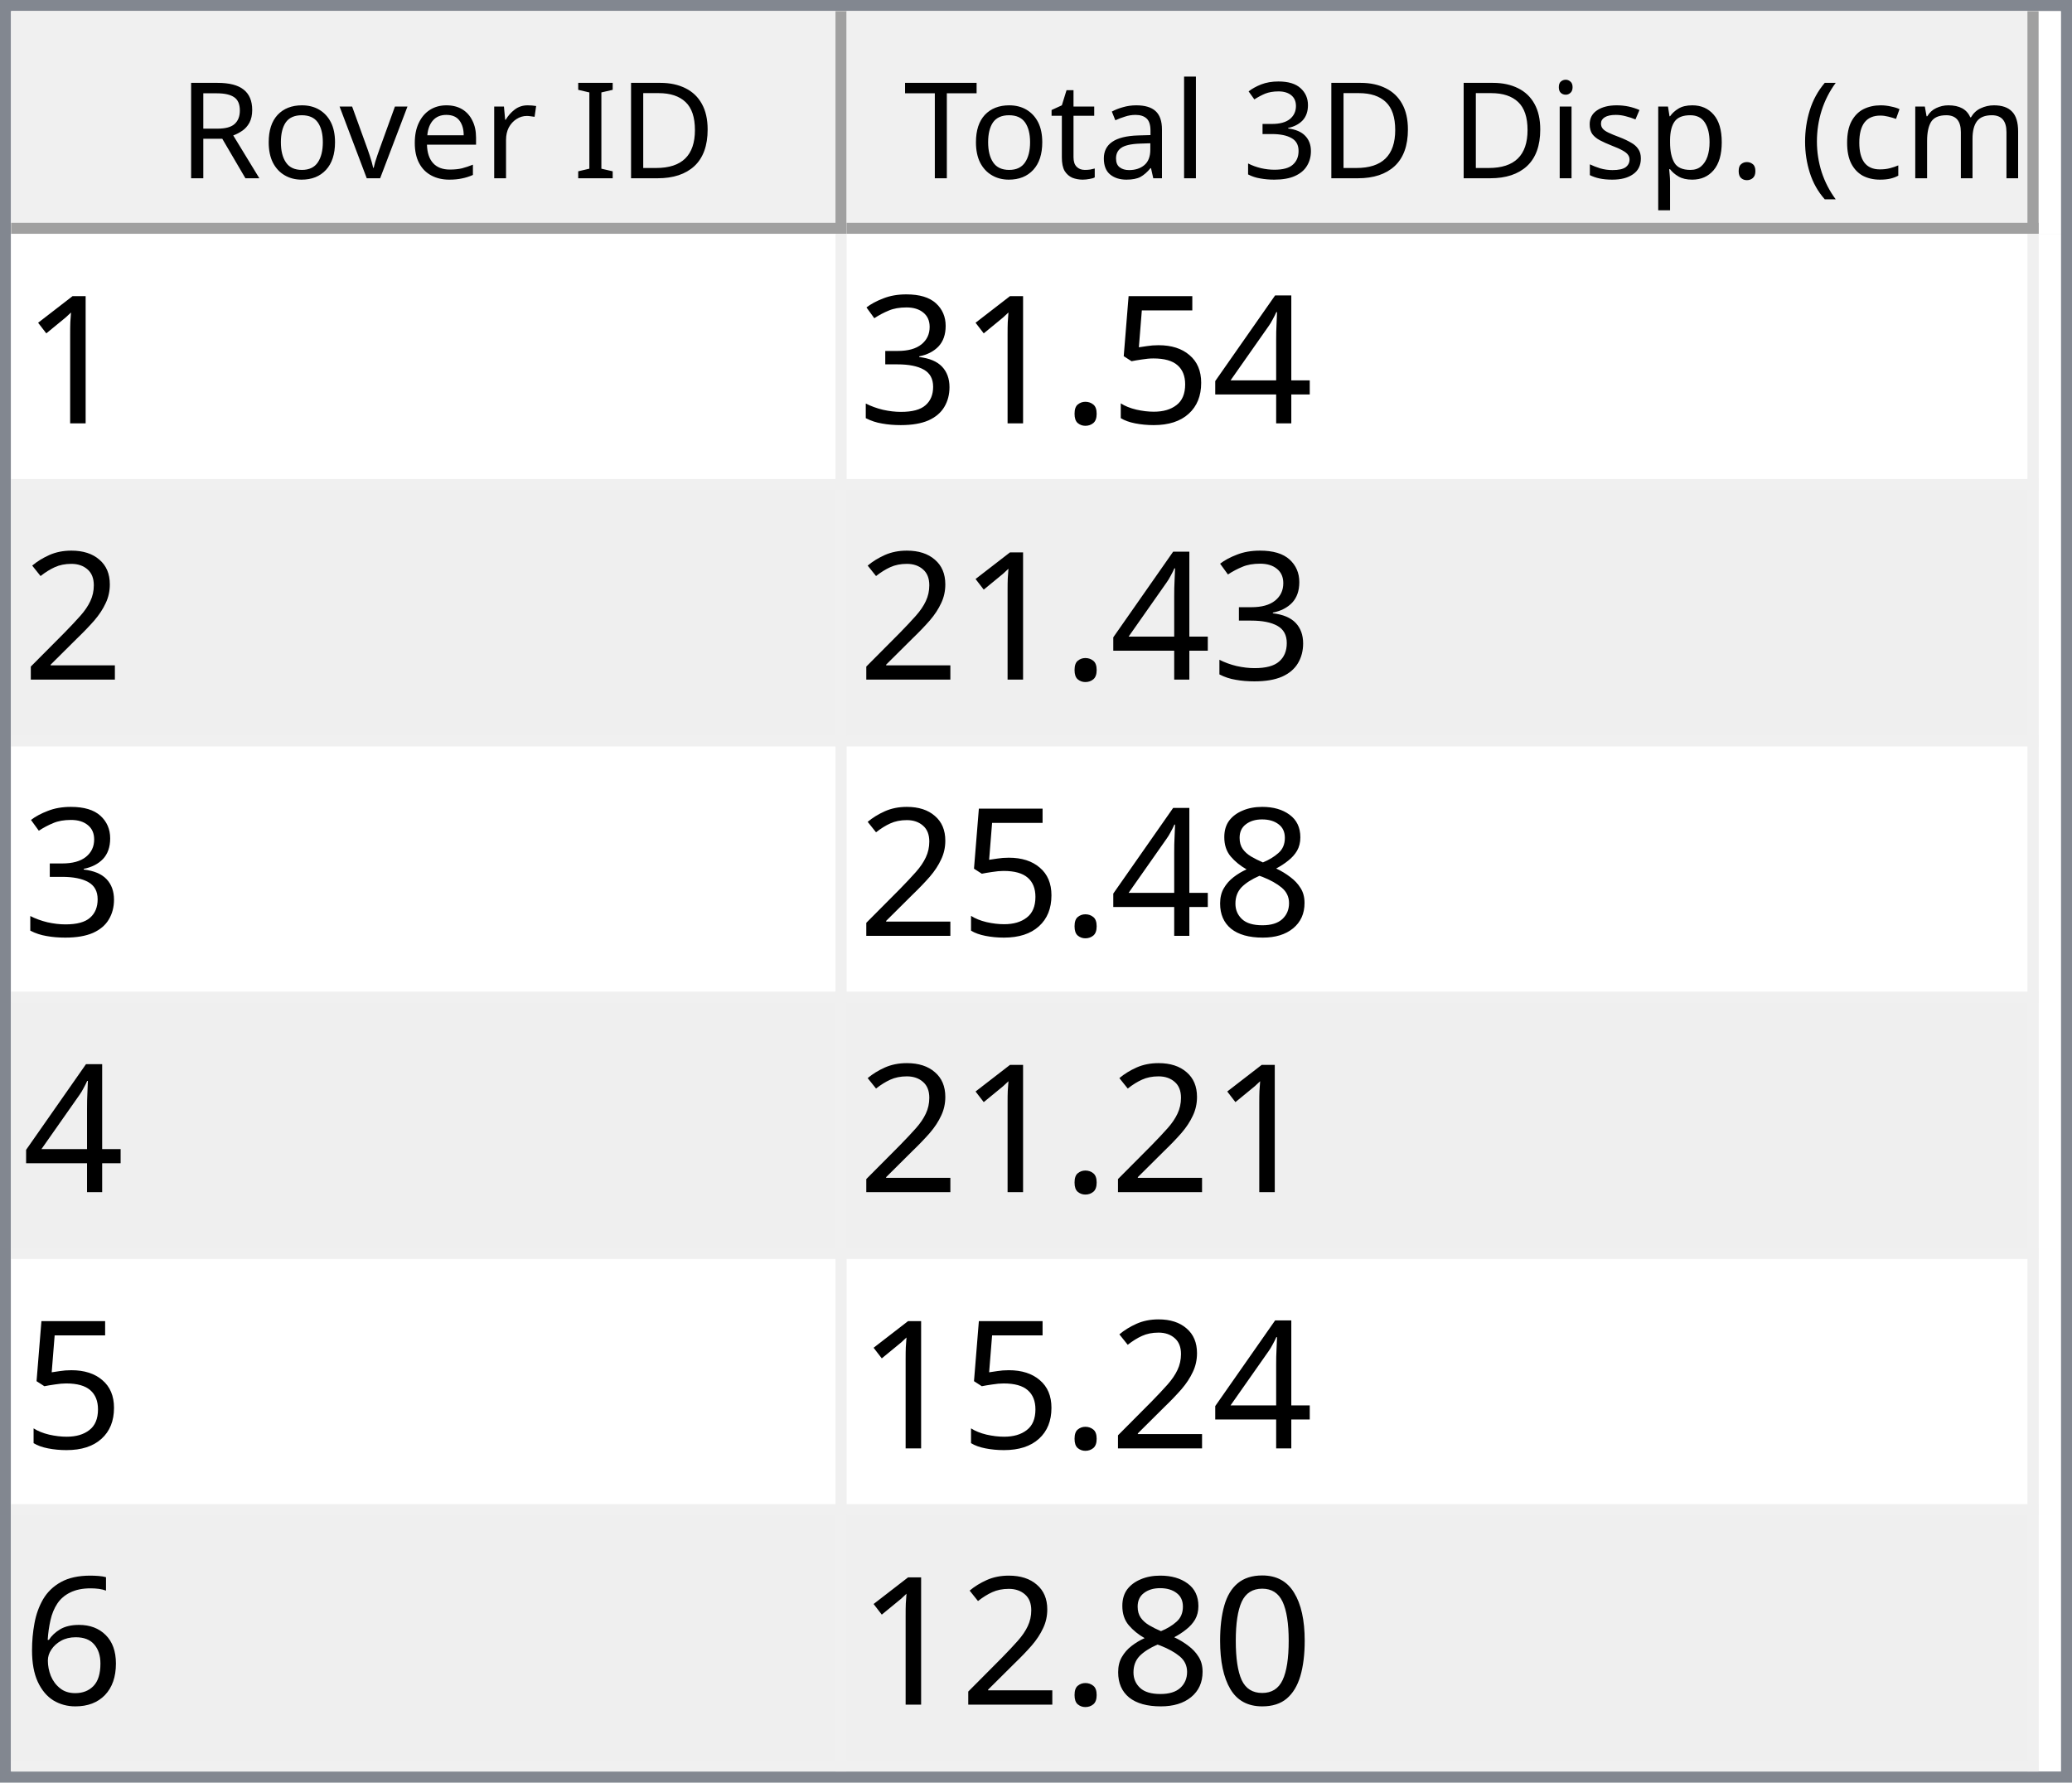
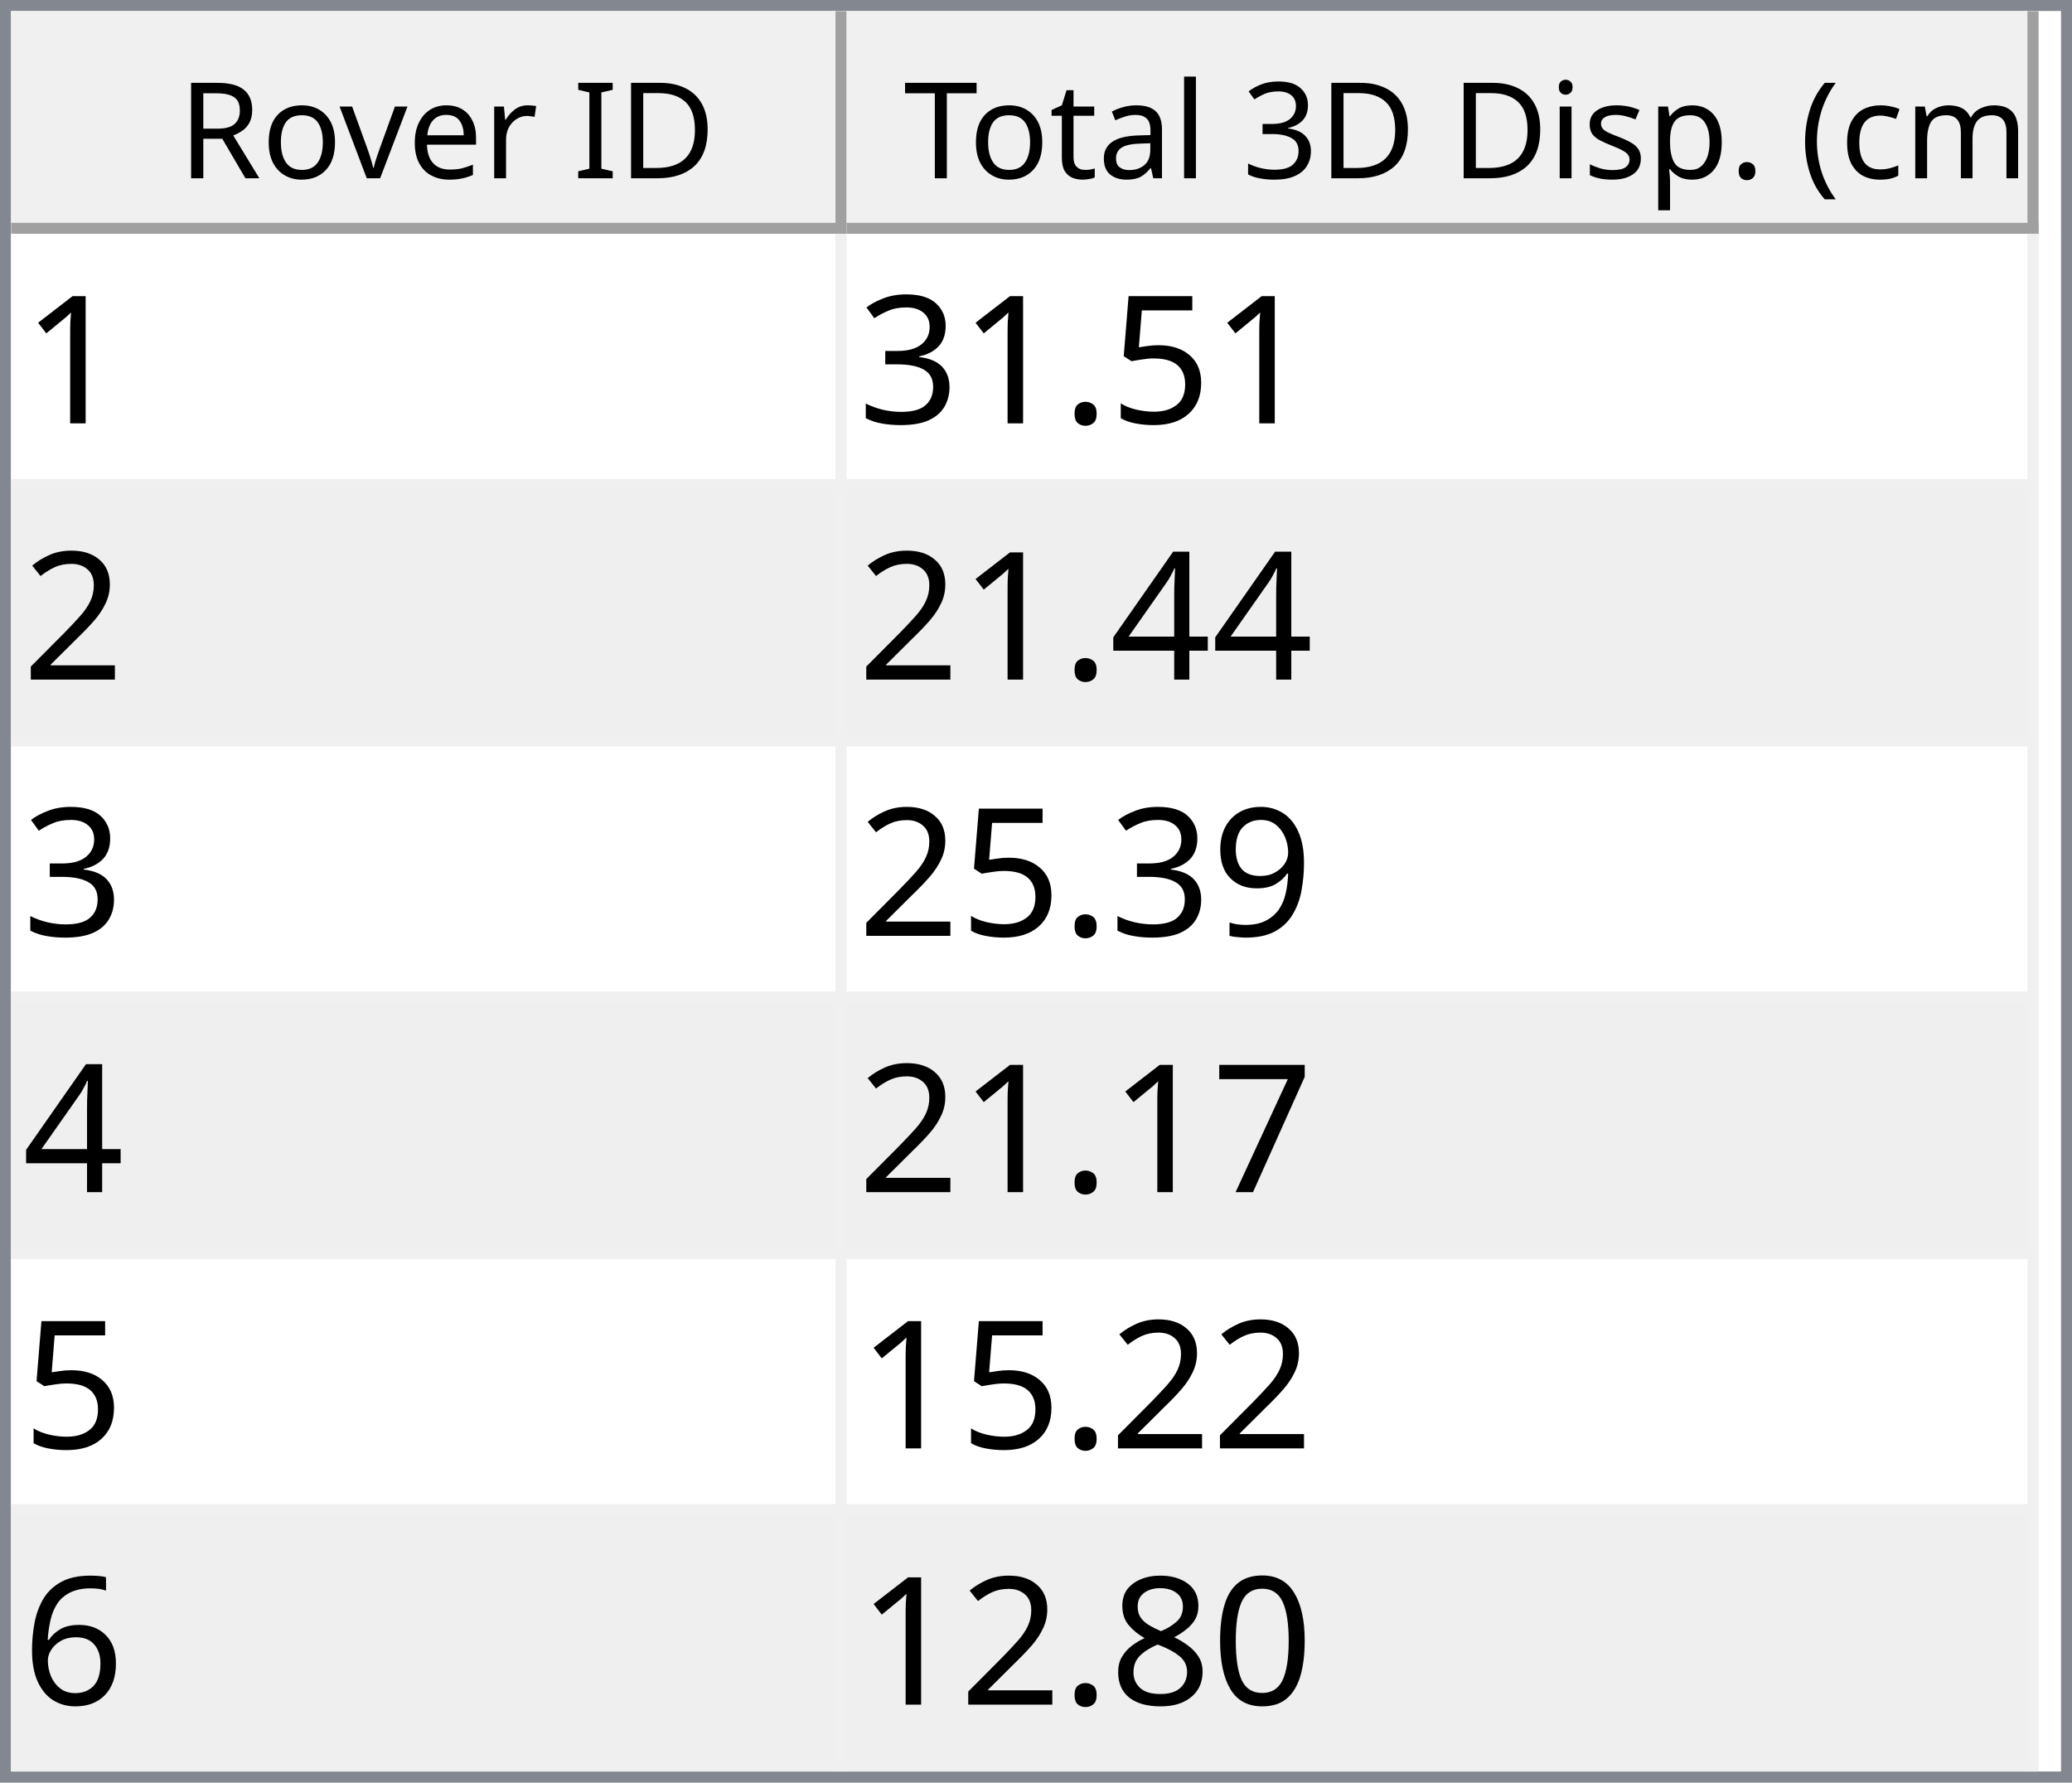
<svg xmlns="http://www.w3.org/2000/svg" style="fill-opacity:1; color-rendering:auto; color-interpolation:auto; text-rendering:auto; stroke:black; stroke-linecap:square; stroke-miterlimit:10; shape-rendering:auto; stroke-opacity:1; fill:black; stroke-dasharray:none; font-weight:normal; stroke-width:1; font-family:'Dialog'; font-style:normal; stroke-linejoin:miter; font-size:12px; stroke-dashoffset:0; image-rendering:auto;" width="186" height="160">
  <defs id="genericDefs" />
  <g>
    <defs id="defs1">
      <clipPath clipPathUnits="userSpaceOnUse" id="clipPath1">
        <path d="M0 0 L186 0 L186 160 L0 160 L0 0 Z" />
      </clipPath>
      <clipPath clipPathUnits="userSpaceOnUse" id="clipPath2">
        <path d="M0 0 L0 160 L186 160 L186 0 Z" />
      </clipPath>
      <clipPath clipPathUnits="userSpaceOnUse" id="clipPath3">
        <path d="M0 0 L0 20 L184 20 L184 0 Z" />
      </clipPath>
      <clipPath clipPathUnits="userSpaceOnUse" id="clipPath4">
        <path d="M0 0 L0 20 L75 20 L75 0 Z" />
      </clipPath>
      <clipPath clipPathUnits="userSpaceOnUse" id="clipPath5">
        <path d="M1 1 L1 19 L74 19 L74 1 Z" />
      </clipPath>
      <clipPath clipPathUnits="userSpaceOnUse" id="clipPath6">
        <path d="M0 0 L0 18 L73 18 L73 0 Z" />
      </clipPath>
      <clipPath clipPathUnits="userSpaceOnUse" id="clipPath7">
        <path d="M-0.5 -0.5 L-0.5 19.5 L74.5 19.5 L74.5 -0.5 Z" />
      </clipPath>
      <clipPath clipPathUnits="userSpaceOnUse" id="clipPath8">
        <path d="M0 0 L0 20 L107 20 L107 0 Z" />
      </clipPath>
      <clipPath clipPathUnits="userSpaceOnUse" id="clipPath9">
        <path d="M1 1 L1 19 L106 19 L106 1 Z" />
      </clipPath>
      <clipPath clipPathUnits="userSpaceOnUse" id="clipPath10">
        <path d="M0 0 L0 18 L105 18 L105 0 Z" />
      </clipPath>
      <clipPath clipPathUnits="userSpaceOnUse" id="clipPath11">
        <path d="M-0.5 -0.5 L-0.5 19.5 L106.5 19.5 L106.5 -0.5 Z" />
      </clipPath>
      <clipPath clipPathUnits="userSpaceOnUse" id="clipPath12">
        <path d="M0 0 L0 138 L184 138 L184 0 Z" />
      </clipPath>
      <clipPath clipPathUnits="userSpaceOnUse" id="clipPath13">
        <path d="M0 0 L0 138 L182 138 L182 0 Z" />
      </clipPath>
      <clipPath clipPathUnits="userSpaceOnUse" id="clipPath14">
        <path d="M-0.5 -0.5 L-0.5 137.5 L181.5 137.5 L181.5 -0.5 Z" />
      </clipPath>
      <clipPath clipPathUnits="userSpaceOnUse" id="clipPath15">
        <path d="M0 0 L0 22 L74 22 L74 0 Z" />
      </clipPath>
      <clipPath clipPathUnits="userSpaceOnUse" id="clipPath16">
        <path d="M0 0 L0 22 L106 22 L106 0 Z" />
      </clipPath>
      <font horiz-adv-x="64.551" id="font1">
        <font-face ascent="107.91" descent="25.098" units-per-em="100" style="font-style:normal; font-family:Segoe UI; font-weight:normal;" />
        <missing-glyph horiz-adv-x="64.551" d="M8.109 0 L8.109 68.266 L56.453 68.266 L56.453 0 L8.109 0 ZM15.328 7.234 L49.219 7.234 L49.219 61.031 L15.328 61.031 L15.328 7.234 Z" />
        <glyph unicode="D" horiz-adv-x="70.117" d="M9.188 0 L9.188 70.016 L28.516 70.016 Q65.531 70.016 65.531 35.891 Q65.531 19.672 55.25 9.836 Q44.969 0 27.734 0 L9.188 0 ZM17.391 62.594 L17.391 7.422 L27.828 7.422 Q41.609 7.422 49.273 14.797 Q56.938 22.172 56.938 35.688 Q56.938 62.594 28.328 62.594 L17.391 62.594 Z" />
        <glyph unicode="I" horiz-adv-x="26.611" d="M17.391 0 L9.188 0 L9.188 70.016 L17.391 70.016 L17.391 0 Z" />
        <glyph unicode=" " horiz-adv-x="27.393" d="" />
        <glyph unicode="r" horiz-adv-x="34.766" d="M34.188 41.891 Q32.078 43.5 28.125 43.5 Q23 43.5 19.555 38.672 Q16.109 33.844 16.109 25.484 L16.109 0 L8.109 0 L8.109 50 L16.109 50 L16.109 39.703 L16.312 39.703 Q18.016 44.969 21.531 47.922 Q25.047 50.875 29.391 50.875 Q32.516 50.875 34.188 50.203 L34.188 41.891 Z" />
        <glyph unicode="e" horiz-adv-x="52.295" d="M48.297 23 L12.984 23 Q13.188 14.656 17.484 10.109 Q21.781 5.562 29.297 5.562 Q37.75 5.562 44.828 11.141 L44.828 3.609 Q38.234 -1.172 27.391 -1.172 Q16.797 -1.172 10.742 5.641 Q4.688 12.453 4.688 24.812 Q4.688 36.469 11.305 43.82 Q17.922 51.172 27.734 51.172 Q37.547 51.172 42.922 44.828 Q48.297 38.484 48.297 27.203 L48.297 23 ZM40.094 29.781 Q40.047 36.719 36.75 40.578 Q33.453 44.438 27.594 44.438 Q21.922 44.438 17.969 40.383 Q14.016 36.328 13.094 29.781 L40.094 29.781 Z" />
        <glyph unicode="v" horiz-adv-x="47.9" d="M47.406 50 L27.484 0 L19.625 0 L0.688 50 L9.469 50 L22.172 13.672 Q23.578 9.672 23.922 6.688 L24.125 6.688 Q24.609 10.453 25.688 13.484 L38.969 50 L47.406 50 Z" />
        <glyph unicode="o" horiz-adv-x="58.594" d="M29 -1.172 Q17.922 -1.172 11.305 5.836 Q4.688 12.844 4.688 24.422 Q4.688 37.016 11.57 44.094 Q18.453 51.172 30.172 51.172 Q41.359 51.172 47.633 44.289 Q53.906 37.406 53.906 25.203 Q53.906 13.234 47.141 6.031 Q40.375 -1.172 29 -1.172 ZM29.594 44.438 Q21.875 44.438 17.383 39.188 Q12.891 33.938 12.891 24.703 Q12.891 15.828 17.43 10.695 Q21.969 5.562 29.594 5.562 Q37.359 5.562 41.531 10.594 Q45.703 15.625 45.703 24.906 Q45.703 34.281 41.531 39.359 Q37.359 44.438 29.594 44.438 Z" />
        <glyph unicode="R" horiz-adv-x="59.814" d="M59.375 0 L49.609 0 L37.891 19.625 Q36.281 22.359 34.766 24.289 Q33.25 26.219 31.664 27.438 Q30.078 28.656 28.25 29.219 Q26.422 29.781 24.125 29.781 L17.391 29.781 L17.391 0 L9.188 0 L9.188 70.016 L30.078 70.016 Q34.672 70.016 38.555 68.867 Q42.438 67.719 45.289 65.375 Q48.141 63.031 49.758 59.547 Q51.375 56.062 51.375 51.375 Q51.375 47.703 50.273 44.656 Q49.172 41.609 47.148 39.211 Q45.125 36.812 42.266 35.133 Q39.406 33.453 35.844 32.516 L35.844 32.328 Q37.594 31.547 38.891 30.547 Q40.188 29.547 41.359 28.18 Q42.531 26.812 43.68 25.078 Q44.828 23.344 46.234 21.047 L59.375 0 ZM17.391 62.594 L17.391 37.203 L28.516 37.203 Q31.594 37.203 34.203 38.133 Q36.812 39.062 38.719 40.797 Q40.625 42.531 41.703 45.047 Q42.781 47.562 42.781 50.688 Q42.781 56.297 39.141 59.445 Q35.5 62.594 28.609 62.594 L17.391 62.594 Z" />
        <glyph unicode=")" horiz-adv-x="30.176" d="M8.297 -15.922 L1.172 -15.922 Q16.406 2.344 16.406 26.812 Q16.406 51.469 1.078 70.016 L8.297 70.016 Q23.531 52.156 23.531 26.703 Q23.531 1.375 8.297 -15.922 Z" />
        <glyph unicode="m" horiz-adv-x="86.133" d="M79.109 0 L71.094 0 L71.094 28.719 Q71.094 37.016 68.531 40.727 Q65.969 44.438 59.906 44.438 Q54.781 44.438 51.195 39.75 Q47.609 35.062 47.609 28.516 L47.609 0 L39.594 0 L39.594 29.688 Q39.594 44.438 28.219 44.438 Q22.953 44.438 19.531 40.016 Q16.109 35.594 16.109 28.516 L16.109 0 L8.109 0 L8.109 50 L16.109 50 L16.109 42.094 L16.312 42.094 Q21.625 51.172 31.844 51.172 Q36.969 51.172 40.773 48.312 Q44.578 45.453 46 40.828 Q51.562 51.172 62.594 51.172 Q79.109 51.172 79.109 30.812 L79.109 0 Z" />
        <glyph unicode="c" horiz-adv-x="46.191" d="M42.188 2.297 Q36.422 -1.172 28.516 -1.172 Q17.828 -1.172 11.258 5.789 Q4.688 12.75 4.688 23.828 Q4.688 36.188 11.766 43.68 Q18.844 51.172 30.672 51.172 Q37.25 51.172 42.281 48.734 L42.281 40.531 Q36.719 44.438 30.375 44.438 Q22.703 44.438 17.797 38.945 Q12.891 33.453 12.891 24.516 Q12.891 15.719 17.508 10.641 Q22.125 5.562 29.891 5.562 Q36.422 5.562 42.188 9.906 L42.188 2.297 Z" />
        <glyph unicode="(" horiz-adv-x="30.176" d="M29.109 -15.922 L21.969 -15.922 Q6.844 1.375 6.844 26.703 Q6.844 52.156 21.969 70.016 L29.203 70.016 Q13.875 51.469 13.875 26.812 Q13.875 2.344 29.109 -15.922 Z" />
        <glyph unicode="." horiz-adv-x="21.68" d="M10.891 -1.078 Q8.641 -1.078 7.055 0.539 Q5.469 2.156 5.469 4.391 Q5.469 6.641 7.055 8.273 Q8.641 9.906 10.891 9.906 Q13.188 9.906 14.797 8.273 Q16.406 6.641 16.406 4.391 Q16.406 2.156 14.797 0.539 Q13.188 -1.078 10.891 -1.078 Z" />
        <glyph unicode="p" horiz-adv-x="58.789" d="M16.312 7.234 L16.109 7.234 L16.109 -23 L8.109 -23 L8.109 50 L16.109 50 L16.109 41.219 L16.312 41.219 Q22.219 51.172 33.594 51.172 Q43.266 51.172 48.688 44.461 Q54.109 37.75 54.109 26.469 Q54.109 13.922 48 6.375 Q41.891 -1.172 31.297 -1.172 Q21.578 -1.172 16.312 7.234 ZM16.109 27.391 L16.109 20.406 Q16.109 14.203 20.141 9.883 Q24.172 5.562 30.375 5.562 Q37.641 5.562 41.773 11.133 Q45.906 16.703 45.906 26.609 Q45.906 34.969 42.047 39.703 Q38.188 44.438 31.594 44.438 Q24.609 44.438 20.359 39.578 Q16.109 34.719 16.109 27.391 Z" />
        <glyph unicode="s" horiz-adv-x="42.432" d="M5.078 1.812 L5.078 10.406 Q11.625 5.562 19.484 5.562 Q30.031 5.562 30.031 12.594 Q30.031 14.594 29.125 15.992 Q28.219 17.391 26.68 18.461 Q25.141 19.531 23.07 20.383 Q21 21.234 18.609 22.172 Q15.281 23.484 12.766 24.828 Q10.25 26.172 8.57 27.859 Q6.891 29.547 6.031 31.695 Q5.172 33.844 5.172 36.719 Q5.172 40.234 6.789 42.945 Q8.406 45.656 11.086 47.484 Q13.766 49.312 17.211 50.242 Q20.656 51.172 24.312 51.172 Q30.812 51.172 35.938 48.922 L35.938 40.828 Q30.422 44.438 23.25 44.438 Q21 44.438 19.195 43.922 Q17.391 43.406 16.094 42.477 Q14.797 41.547 14.086 40.258 Q13.375 38.969 13.375 37.406 Q13.375 35.453 14.086 34.133 Q14.797 32.812 16.164 31.789 Q17.531 30.766 19.484 29.938 Q21.438 29.109 23.922 28.125 Q27.25 26.859 29.883 25.516 Q32.516 24.172 34.375 22.484 Q36.234 20.797 37.234 18.602 Q38.234 16.406 38.234 13.375 Q38.234 9.672 36.602 6.938 Q34.969 4.203 32.234 2.398 Q29.5 0.594 25.93 -0.289 Q22.359 -1.172 18.453 -1.172 Q10.75 -1.172 5.078 1.812 Z" />
        <glyph unicode="i" horiz-adv-x="24.219" d="M12.203 62.703 Q10.062 62.703 8.547 64.164 Q7.031 65.625 7.031 67.875 Q7.031 70.125 8.547 71.609 Q10.062 73.094 12.203 73.094 Q14.406 73.094 15.945 71.609 Q17.484 70.125 17.484 67.875 Q17.484 65.719 15.945 64.211 Q14.406 62.703 12.203 62.703 ZM16.109 0 L8.109 0 L8.109 50 L16.109 50 L16.109 0 Z" />
        <glyph unicode="3" horiz-adv-x="53.906" d="M46.531 19.828 Q46.531 15.094 44.75 11.211 Q42.969 7.328 39.719 4.57 Q36.469 1.812 31.93 0.297 Q27.391 -1.219 21.922 -1.219 Q11.922 -1.219 6 2.594 L6 11.188 Q13.094 5.609 22.219 5.609 Q25.875 5.609 28.828 6.539 Q31.781 7.469 33.906 9.227 Q36.031 10.984 37.18 13.477 Q38.328 15.969 38.328 19.094 Q38.328 32.812 18.797 32.812 L12.984 32.812 L12.984 39.594 L18.5 39.594 Q35.797 39.594 35.797 52.484 Q35.797 64.406 22.609 64.406 Q15.188 64.406 8.688 59.422 L8.688 67.188 Q15.375 71.188 24.609 71.188 Q29 71.188 32.57 69.969 Q36.141 68.75 38.68 66.555 Q41.219 64.359 42.609 61.281 Q44 58.203 44 54.5 Q44 40.672 30.031 36.719 L30.031 36.531 Q33.594 36.141 36.625 34.797 Q39.656 33.453 41.852 31.305 Q44.047 29.156 45.289 26.25 Q46.531 23.344 46.531 19.828 Z" />
        <glyph unicode="l" horiz-adv-x="24.219" d="M16.109 0 L8.109 0 L8.109 74.031 L16.109 74.031 L16.109 0 Z" />
        <glyph unicode="a" horiz-adv-x="50.879" d="M43.891 0 L35.891 0 L35.891 7.812 L35.688 7.812 Q30.469 -1.172 20.312 -1.172 Q12.844 -1.172 8.617 2.781 Q4.391 6.734 4.391 13.281 Q4.391 27.297 20.906 29.594 L35.891 31.688 Q35.891 44.438 25.594 44.438 Q16.547 44.438 9.281 38.281 L9.281 46.484 Q16.656 51.172 26.266 51.172 Q43.891 51.172 43.891 32.516 L43.891 0 ZM35.891 25.297 L23.828 23.641 Q18.266 22.859 15.43 20.875 Q12.594 18.891 12.594 13.875 Q12.594 10.203 15.211 7.883 Q17.828 5.562 22.172 5.562 Q28.125 5.562 32.008 9.742 Q35.891 13.922 35.891 20.312 L35.891 25.297 Z" />
        <glyph unicode="t" horiz-adv-x="33.887" d="M31.297 0.484 Q28.469 -1.078 23.828 -1.078 Q10.688 -1.078 10.688 13.578 L10.688 43.172 L2.094 43.172 L2.094 50 L10.688 50 L10.688 62.203 L18.703 64.797 L18.703 50 L31.297 50 L31.297 43.172 L18.703 43.172 L18.703 14.984 Q18.703 9.969 20.414 7.82 Q22.125 5.672 26.078 5.672 Q29.109 5.672 31.297 7.328 L31.297 0.484 Z" />
        <glyph unicode="T" horiz-adv-x="52.393" d="M50.594 62.594 L30.375 62.594 L30.375 0 L22.172 0 L22.172 62.594 L2 62.594 L2 70.016 L50.594 70.016 L50.594 62.594 Z" />
      </font>
      <font horiz-adv-x="75.0" id="font2">
        <font-face ascent="100.537" descent="21.973" units-per-em="100" style="font-style:normal; font-family:sans-serif; font-weight:normal;" />
        <missing-glyph horiz-adv-x="75.0" d="M12.5 0 L12.5 62.5 L62.5 62.5 L62.5 0 L12.5 0 ZM14.062 1.562 L60.938 1.562 L60.938 60.938 L14.062 60.938 L14.062 1.562 Z" />
        <glyph unicode="1" horiz-adv-x="55.615" d="M37.25 0 L28.469 0 L28.469 56 Q25.297 52.984 20.141 49.953 Q14.984 46.922 10.891 45.406 L10.891 53.906 Q18.266 57.375 23.781 62.305 Q29.297 67.234 31.594 71.875 L37.25 71.875 L37.25 0 Z" />
-         <glyph unicode="4" horiz-adv-x="55.615" d="M32.328 0 L32.328 17.141 L1.266 17.141 L1.266 25.203 L33.938 71.578 L41.109 71.578 L41.109 25.203 L50.781 25.203 L50.781 17.141 L41.109 17.141 L41.109 0 L32.328 0 ZM32.328 25.203 L32.328 57.469 L9.906 25.203 L32.328 25.203 Z" />
        <glyph unicode="5" horiz-adv-x="55.615" d="M4.156 18.75 L13.375 19.531 Q14.406 12.797 18.141 9.398 Q21.875 6 27.156 6 Q33.5 6 37.891 10.789 Q42.281 15.578 42.281 23.484 Q42.281 31 38.062 35.352 Q33.844 39.703 27 39.703 Q22.75 39.703 19.336 37.773 Q15.922 35.844 13.969 32.766 L5.719 33.844 L12.641 70.609 L48.25 70.609 L48.25 62.203 L19.672 62.203 L15.828 42.969 Q22.266 47.469 29.344 47.469 Q38.719 47.469 45.164 40.969 Q51.609 34.469 51.609 24.266 Q51.609 14.547 45.953 7.469 Q39.062 -1.219 27.156 -1.219 Q17.391 -1.219 11.211 4.25 Q5.031 9.719 4.156 18.75 Z" />
        <glyph unicode="." horiz-adv-x="27.783" d="M9.078 0 L9.078 10.016 L19.094 10.016 L19.094 0 L9.078 0 Z" />
        <glyph unicode="3" horiz-adv-x="55.615" d="M4.203 18.891 L12.984 20.062 Q14.5 12.594 18.141 9.297 Q21.781 6 27 6 Q33.203 6 37.477 10.297 Q41.75 14.594 41.75 20.953 Q41.75 27 37.797 30.93 Q33.844 34.859 27.734 34.859 Q25.25 34.859 21.531 33.891 L22.516 41.609 Q23.391 41.5 23.922 41.5 Q29.547 41.5 34.039 44.43 Q38.531 47.359 38.531 53.469 Q38.531 58.297 35.258 61.477 Q31.984 64.656 26.812 64.656 Q21.688 64.656 18.266 61.43 Q14.844 58.203 13.875 51.766 L5.078 53.328 Q6.688 62.156 12.398 67.016 Q18.109 71.875 26.609 71.875 Q32.469 71.875 37.398 69.359 Q42.328 66.844 44.945 62.5 Q47.562 58.156 47.562 53.266 Q47.562 48.641 45.07 44.828 Q42.578 41.016 37.703 38.766 Q44.047 37.312 47.562 32.695 Q51.078 28.078 51.078 21.141 Q51.078 11.766 44.242 5.25 Q37.406 -1.266 26.953 -1.266 Q17.531 -1.266 11.305 4.352 Q5.078 9.969 4.203 18.891 Z" />
        <glyph unicode="2" horiz-adv-x="55.615" d="M50.344 8.453 L50.344 0 L3.031 0 Q2.938 3.172 4.047 6.109 Q5.859 10.938 9.836 15.625 Q13.812 20.312 21.344 26.469 Q33.016 36.031 37.117 41.625 Q41.219 47.219 41.219 52.203 Q41.219 57.422 37.477 61.008 Q33.734 64.594 27.734 64.594 Q21.391 64.594 17.578 60.789 Q13.766 56.984 13.719 50.25 L4.688 51.172 Q5.609 61.281 11.664 66.578 Q17.719 71.875 27.938 71.875 Q38.234 71.875 44.242 66.164 Q50.25 60.453 50.25 52 Q50.25 47.703 48.492 43.555 Q46.734 39.406 42.656 34.812 Q38.578 30.219 29.109 22.219 Q21.188 15.578 18.945 13.211 Q16.703 10.844 15.234 8.453 L50.344 8.453 Z" />
-         <glyph unicode="8" horiz-adv-x="55.615" d="M17.672 38.812 Q12.203 40.828 9.57 44.539 Q6.938 48.25 6.938 53.422 Q6.938 61.234 12.555 66.555 Q18.172 71.875 27.484 71.875 Q36.859 71.875 42.578 66.43 Q48.297 60.984 48.297 53.172 Q48.297 48.188 45.68 44.508 Q43.062 40.828 37.75 38.812 Q44.344 36.672 47.781 31.883 Q51.219 27.094 51.219 20.453 Q51.219 11.281 44.727 5.031 Q38.234 -1.219 27.641 -1.219 Q17.047 -1.219 10.547 5.055 Q4.047 11.328 4.047 20.703 Q4.047 27.688 7.594 32.398 Q11.141 37.109 17.672 38.812 ZM15.922 53.719 Q15.922 48.641 19.195 45.414 Q22.469 42.188 27.688 42.188 Q32.766 42.188 36.016 45.383 Q39.266 48.578 39.266 53.219 Q39.266 58.062 35.914 61.359 Q32.562 64.656 27.594 64.656 Q22.562 64.656 19.242 61.43 Q15.922 58.203 15.922 53.719 ZM13.094 20.656 Q13.094 16.891 14.875 13.375 Q16.656 9.859 20.172 7.93 Q23.688 6 27.734 6 Q34.031 6 38.133 10.055 Q42.234 14.109 42.234 20.359 Q42.234 26.703 38.016 30.859 Q33.797 35.016 27.438 35.016 Q21.234 35.016 17.164 30.914 Q13.094 26.812 13.094 20.656 Z" />
+         <glyph unicode="4" horiz-adv-x="55.615" d="M32.328 0 L32.328 17.141 L1.266 17.141 L1.266 25.203 L33.938 71.578 L41.109 71.578 L41.109 25.203 L50.781 25.203 L50.781 17.141 L41.109 17.141 L41.109 0 L32.328 0 ZM32.328 25.203 L32.328 57.469 L9.906 25.203 L32.328 25.203 Z" />
+         <glyph unicode="9" horiz-adv-x="55.615" d="M5.469 16.547 L13.922 17.328 Q14.984 11.375 18.016 8.688 Q21.047 6 25.781 6 Q29.828 6 32.883 7.859 Q35.938 9.719 37.891 12.82 Q39.844 15.922 41.164 21.195 Q42.484 26.469 42.484 31.938 Q42.484 32.516 42.438 33.688 Q39.797 29.5 35.234 26.883 Q30.672 24.266 25.344 24.266 Q16.453 24.266 10.305 30.711 Q4.156 37.156 4.156 47.703 Q4.156 58.594 10.578 65.234 Q17 71.875 26.656 71.875 Q33.641 71.875 39.43 68.117 Q45.219 64.359 48.219 57.398 Q51.219 50.438 51.219 37.25 Q51.219 23.531 48.242 15.406 Q45.266 7.281 39.383 3.031 Q33.5 -1.219 25.594 -1.219 Q17.188 -1.219 11.867 3.445 Q6.547 8.109 5.469 16.547 ZM41.453 48.141 Q41.453 55.719 37.43 60.156 Q33.406 64.594 27.734 64.594 Q21.875 64.594 17.531 59.812 Q13.188 55.031 13.188 47.406 Q13.188 40.578 17.312 36.305 Q21.438 32.031 27.484 32.031 Q33.594 32.031 37.523 36.305 Q41.453 40.578 41.453 48.141 Z" />
+         <glyph unicode="7" horiz-adv-x="55.615" d="M4.734 62.203 L4.734 70.656 L51.078 70.656 L51.078 63.812 Q44.234 56.547 37.523 44.484 Q30.812 32.422 27.156 19.672 Q24.516 10.688 23.781 0 L14.75 0 Q14.891 8.453 18.062 20.414 Q21.234 32.375 27.172 43.484 Q33.109 54.594 39.797 62.203 L4.734 62.203 Z" />
        <glyph unicode="6" horiz-adv-x="55.615" d="M49.75 54.047 L41.016 53.375 Q39.844 58.547 37.703 60.891 Q34.125 64.656 28.906 64.656 Q24.703 64.656 21.531 62.312 Q17.391 59.281 14.992 53.469 Q12.594 47.656 12.5 36.922 Q15.672 41.75 20.266 44.094 Q24.859 46.438 29.891 46.438 Q38.672 46.438 44.852 39.969 Q51.031 33.5 51.031 23.25 Q51.031 16.5 48.125 10.719 Q45.219 4.938 40.141 1.859 Q35.062 -1.219 28.609 -1.219 Q17.625 -1.219 10.695 6.859 Q3.766 14.938 3.766 33.5 Q3.766 54.25 11.422 63.672 Q18.109 71.875 29.438 71.875 Q37.891 71.875 43.289 67.141 Q48.688 62.406 49.75 54.047 ZM13.875 23.188 Q13.875 18.656 15.797 14.508 Q17.719 10.359 21.188 8.18 Q24.656 6 28.469 6 Q34.031 6 38.039 10.492 Q42.047 14.984 42.047 22.703 Q42.047 30.125 38.086 34.398 Q34.125 38.672 28.125 38.672 Q22.172 38.672 18.023 34.398 Q13.875 30.125 13.875 23.188 Z" />
        <glyph unicode="0" horiz-adv-x="55.615" d="M4.156 35.297 Q4.156 48 6.766 55.742 Q9.375 63.484 14.523 67.68 Q19.672 71.875 27.484 71.875 Q33.25 71.875 37.594 69.555 Q41.938 67.234 44.773 62.867 Q47.609 58.5 49.219 52.227 Q50.828 45.953 50.828 35.297 Q50.828 22.703 48.242 14.969 Q45.656 7.234 40.508 3.008 Q35.359 -1.219 27.484 -1.219 Q17.141 -1.219 11.234 6.203 Q4.156 15.141 4.156 35.297 ZM13.188 35.297 Q13.188 17.672 17.312 11.836 Q21.438 6 27.484 6 Q33.547 6 37.672 11.859 Q41.797 17.719 41.797 35.297 Q41.797 52.984 37.672 58.789 Q33.547 64.594 27.391 64.594 Q21.344 64.594 17.719 59.469 Q13.188 52.938 13.188 35.297 Z" />
+         <glyph unicode="8" horiz-adv-x="55.615" d="M17.672 38.812 Q12.203 40.828 9.57 44.539 Q6.938 48.25 6.938 53.422 Q6.938 61.234 12.555 66.555 Q18.172 71.875 27.484 71.875 Q36.859 71.875 42.578 66.43 Q48.297 60.984 48.297 53.172 Q48.297 48.188 45.68 44.508 Q43.062 40.828 37.75 38.812 Q44.344 36.672 47.781 31.883 Q51.219 27.094 51.219 20.453 Q51.219 11.281 44.727 5.031 Q38.234 -1.219 27.641 -1.219 Q17.047 -1.219 10.547 5.055 Q4.047 11.328 4.047 20.703 Q4.047 27.688 7.594 32.398 Q11.141 37.109 17.672 38.812 ZM15.922 53.719 Q15.922 48.641 19.195 45.414 Q22.469 42.188 27.688 42.188 Q32.766 42.188 36.016 45.383 Q39.266 48.578 39.266 53.219 Q39.266 58.062 35.914 61.359 Q32.562 64.656 27.594 64.656 Q22.562 64.656 19.242 61.43 Q15.922 58.203 15.922 53.719 ZM13.094 20.656 Q13.094 16.891 14.875 13.375 Q16.656 9.859 20.172 7.93 Q23.688 6 27.734 6 Q34.031 6 38.133 10.055 Q42.234 14.109 42.234 20.359 Q42.234 26.703 38.016 30.859 Q33.797 35.016 27.438 35.016 Q21.234 35.016 17.164 30.914 Q13.094 26.812 13.094 20.656 Z" />
      </font>
    </defs>
    <g style="fill:white; stroke:white;">
      <rect x="0" y="0" width="186" style="clip-path:url(#clipPath1); stroke:none;" height="160" />
    </g>
    <g style="fill:white; text-rendering:optimizeSpeed; color-rendering:optimizeSpeed; image-rendering:optimizeSpeed; shape-rendering:crispEdges; stroke:white; color-interpolation:sRGB;">
      <rect x="0" width="186" height="160" y="0" style="stroke:none;" />
      <path style="stroke:none;" d="M0 160 L186 160 L186 0 L0 0 Z" />
    </g>
    <g style="fill:rgb(240,240,240); font-family:'Segoe UI'; stroke:rgb(240,240,240);">
      <rect x="0" y="0" width="186" style="clip-path:url(#clipPath2); stroke:none;" height="160" />
    </g>
    <g style="fill:rgb(130,135,144); font-family:'Segoe UI'; stroke:rgb(130,135,144);">
      <path d="M0 0 L186 0 L186 160 L0 160 L0 0 ZM1 1 L185 1 L185 159 L1 159 L1 1 Z" style="fill-rule:evenodd; clip-path:url(#clipPath2); stroke:none;" />
    </g>
    <g style="fill:white; font-family:'Segoe UI'; stroke:white;" transform="translate(1,1)">
      <rect x="0" y="0" width="184" style="clip-path:url(#clipPath3); stroke:none;" height="20" />
    </g>
    <g style="fill:rgb(240,240,240); font-family:'Segoe UI'; stroke:rgb(240,240,240);" transform="translate(1,1)">
      <rect x="0" y="0" width="75" style="clip-path:url(#clipPath4); stroke:none;" height="20" />
    </g>
    <g style="font-family:'Segoe UI';" transform="translate(2,2)">
      <text x="14" xml:space="preserve" y="14" style="clip-path:url(#clipPath6); stroke:none;">Rover ID</text>
    </g>
    <g style="fill:rgb(160,160,160); font-family:'Segoe UI'; stroke:rgb(160,160,160); stroke-linejoin:bevel;" transform="translate(1.5,1.5)">
      <line x1="74" x2="74" y1="0" style="fill:none; clip-path:url(#clipPath7);" y2="19" />
    </g>
    <g style="fill:rgb(160,160,160); font-family:'Segoe UI'; stroke:rgb(160,160,160); stroke-linejoin:bevel;" transform="matrix(1,0,0,1,1,1) translate(0.5,0.5)">
      <line x1="0" x2="74" y1="19" style="fill:none; clip-path:url(#clipPath7);" y2="19" />
    </g>
    <g style="fill:rgb(240,240,240); font-family:'Segoe UI'; stroke:rgb(240,240,240);" transform="translate(76,1)">
      <rect x="0" y="0" width="107" style="clip-path:url(#clipPath8); stroke:none;" height="20" />
    </g>
    <g style="font-family:'Segoe UI';" transform="translate(77,2)">
      <text x="1" xml:space="preserve" y="14" style="clip-path:url(#clipPath10); stroke:none;"> Total 3D Disp. (cm)</text>
    </g>
    <g style="fill:rgb(160,160,160); font-family:'Segoe UI'; stroke:rgb(160,160,160); stroke-linejoin:bevel;" transform="translate(76.5,1.5)">
      <line x1="106" x2="106" y1="0" style="fill:none; clip-path:url(#clipPath11);" y2="19" />
    </g>
    <g style="fill:rgb(160,160,160); font-family:'Segoe UI'; stroke:rgb(160,160,160); stroke-linejoin:bevel;" transform="matrix(1,0,0,1,76,1) translate(0.5,0.5)">
      <line x1="0" x2="106" y1="19" style="fill:none; clip-path:url(#clipPath11);" y2="19" />
    </g>
    <g style="fill:white; font-family:'Segoe UI'; stroke:white;" transform="translate(1,21)">
      <rect x="0" y="0" width="184" style="clip-path:url(#clipPath12); stroke:none;" height="138" />
    </g>
    <g style="fill:rgb(240,240,240); font-size:16px; font-family:sans-serif; stroke:rgb(240,240,240);" transform="translate(1,21)">
      <rect x="0" y="0" width="182" style="clip-path:url(#clipPath13); stroke:none;" height="138" />
      <line transform="translate(0.5,0.5)" x1="0" x2="181" y1="22" style="clip-path:url(#clipPath14); fill:none; stroke-linejoin:bevel;" y2="22" />
    </g>
    <g transform="matrix(1,0,0,1,1,21) translate(0.5,0.5)" style="fill:rgb(240,240,240); font-size:16px; font-family:sans-serif; stroke:rgb(240,240,240); stroke-linejoin:bevel;">
      <line x1="0" x2="181" y1="45" style="fill:none; clip-path:url(#clipPath14);" y2="45" />
    </g>
    <g transform="matrix(1,0,0,1,1,21) translate(0.5,0.5)" style="fill:rgb(240,240,240); font-size:16px; font-family:sans-serif; stroke:rgb(240,240,240); stroke-linejoin:bevel;">
      <line x1="0" x2="181" y1="68" style="fill:none; clip-path:url(#clipPath14);" y2="68" />
    </g>
    <g transform="matrix(1,0,0,1,1,21) translate(0.5,0.5)" style="fill:rgb(240,240,240); font-size:16px; font-family:sans-serif; stroke:rgb(240,240,240); stroke-linejoin:bevel;">
      <line x1="0" x2="181" y1="91" style="fill:none; clip-path:url(#clipPath14);" y2="91" />
    </g>
    <g transform="matrix(1,0,0,1,1,21) translate(0.5,0.5)" style="fill:rgb(240,240,240); font-size:16px; font-family:sans-serif; stroke:rgb(240,240,240); stroke-linejoin:bevel;">
      <line x1="0" x2="181" y1="114" style="fill:none; clip-path:url(#clipPath14);" y2="114" />
    </g>
    <g transform="matrix(1,0,0,1,1,21) translate(0.5,0.5)" style="fill:rgb(240,240,240); font-size:16px; font-family:sans-serif; stroke:rgb(240,240,240); stroke-linejoin:bevel;">
      <line x1="0" x2="181" y1="137" style="fill:none; clip-path:url(#clipPath14);" y2="137" />
    </g>
    <g transform="matrix(1,0,0,1,1,21) translate(0.5,0.5)" style="fill:rgb(240,240,240); font-size:16px; font-family:sans-serif; stroke:rgb(240,240,240); stroke-linejoin:bevel;">
      <line x1="74" x2="74" y1="0" style="fill:none; clip-path:url(#clipPath14);" y2="137" />
    </g>
    <g transform="matrix(1,0,0,1,1,21) translate(0.5,0.5)" style="fill:rgb(240,240,240); font-size:16px; font-family:sans-serif; stroke:rgb(240,240,240); stroke-linejoin:bevel;">
      <line x1="181" x2="181" y1="0" style="fill:none; clip-path:url(#clipPath14);" y2="137" />
    </g>
    <g style="fill:white; font-size:16px; font-family:sans-serif; stroke:white;" transform="matrix(1,0,0,1,1,21)">
      <rect x="0" y="0" width="74" style="clip-path:url(#clipPath15); stroke:none;" height="22" />
      <text x="1" y="17" style="fill:black; clip-path:url(#clipPath15); stroke:none;" xml:space="preserve">1</text>
    </g>
    <g style="fill:white; font-size:16px; font-family:sans-serif; stroke:white;" transform="matrix(1,0,0,1,1,21) translate(75,0)">
      <rect x="0" y="0" width="106" style="clip-path:url(#clipPath16); stroke:none;" height="22" />
-       <text x="1" y="17" style="fill:black; clip-path:url(#clipPath16); stroke:none;" xml:space="preserve">31.54</text>
+       <text x="1" y="17" style="fill:black; clip-path:url(#clipPath16); stroke:none;" xml:space="preserve">31.51</text>
    </g>
    <g style="fill:rgb(239,239,239); font-size:16px; font-family:sans-serif; stroke:rgb(239,239,239);" transform="matrix(1,0,0,1,1,21) translate(0,23)">
      <rect x="0" y="0" width="74" style="clip-path:url(#clipPath15); stroke:none;" height="22" />
      <text x="1" y="17" style="fill:black; clip-path:url(#clipPath15); stroke:none;" xml:space="preserve">2</text>
    </g>
    <g style="fill:rgb(239,239,239); font-size:16px; font-family:sans-serif; stroke:rgb(239,239,239);" transform="matrix(1,0,0,1,1,21) translate(75,23)">
      <rect x="0" y="0" width="106" style="clip-path:url(#clipPath16); stroke:none;" height="22" />
-       <text x="1" y="17" style="fill:black; clip-path:url(#clipPath16); stroke:none;" xml:space="preserve">21.43</text>
+       <text x="1" y="17" style="fill:black; clip-path:url(#clipPath16); stroke:none;" xml:space="preserve">21.44</text>
    </g>
    <g style="fill:white; font-size:16px; font-family:sans-serif; stroke:white;" transform="matrix(1,0,0,1,1,21) translate(0,46)">
      <rect x="0" y="0" width="74" style="clip-path:url(#clipPath15); stroke:none;" height="22" />
      <text x="1" y="17" style="fill:black; clip-path:url(#clipPath15); stroke:none;" xml:space="preserve">3</text>
    </g>
    <g style="fill:white; font-size:16px; font-family:sans-serif; stroke:white;" transform="matrix(1,0,0,1,1,21) translate(75,46)">
      <rect x="0" y="0" width="106" style="clip-path:url(#clipPath16); stroke:none;" height="22" />
-       <text x="1" y="17" style="fill:black; clip-path:url(#clipPath16); stroke:none;" xml:space="preserve">25.48</text>
+       <text x="1" y="17" style="fill:black; clip-path:url(#clipPath16); stroke:none;" xml:space="preserve">25.39</text>
    </g>
    <g style="fill:rgb(239,239,239); font-size:16px; font-family:sans-serif; stroke:rgb(239,239,239);" transform="matrix(1,0,0,1,1,21) translate(0,69)">
      <rect x="0" y="0" width="74" style="clip-path:url(#clipPath15); stroke:none;" height="22" />
      <text x="1" y="17" style="fill:black; clip-path:url(#clipPath15); stroke:none;" xml:space="preserve">4</text>
    </g>
    <g style="fill:rgb(239,239,239); font-size:16px; font-family:sans-serif; stroke:rgb(239,239,239);" transform="matrix(1,0,0,1,1,21) translate(75,69)">
      <rect x="0" y="0" width="106" style="clip-path:url(#clipPath16); stroke:none;" height="22" />
-       <text x="1" y="17" style="fill:black; clip-path:url(#clipPath16); stroke:none;" xml:space="preserve">21.21</text>
+       <text x="1" y="17" style="fill:black; clip-path:url(#clipPath16); stroke:none;" xml:space="preserve">21.17</text>
    </g>
    <g style="fill:white; font-size:16px; font-family:sans-serif; stroke:white;" transform="matrix(1,0,0,1,1,21) translate(0,92)">
      <rect x="0" y="0" width="74" style="clip-path:url(#clipPath15); stroke:none;" height="22" />
      <text x="1" y="17" style="fill:black; clip-path:url(#clipPath15); stroke:none;" xml:space="preserve">5</text>
    </g>
    <g style="fill:white; font-size:16px; font-family:sans-serif; stroke:white;" transform="matrix(1,0,0,1,1,21) translate(75,92)">
      <rect x="0" y="0" width="106" style="clip-path:url(#clipPath16); stroke:none;" height="22" />
-       <text x="1" y="17" style="fill:black; clip-path:url(#clipPath16); stroke:none;" xml:space="preserve">15.24</text>
+       <text x="1" y="17" style="fill:black; clip-path:url(#clipPath16); stroke:none;" xml:space="preserve">15.22</text>
    </g>
    <g style="fill:rgb(239,239,239); font-size:16px; font-family:sans-serif; stroke:rgb(239,239,239);" transform="matrix(1,0,0,1,1,21) translate(0,115)">
      <rect x="0" y="0" width="74" style="clip-path:url(#clipPath15); stroke:none;" height="22" />
      <text x="1" y="17" style="fill:black; clip-path:url(#clipPath15); stroke:none;" xml:space="preserve">6</text>
    </g>
    <g style="fill:rgb(239,239,239); font-size:16px; font-family:sans-serif; stroke:rgb(239,239,239);" transform="matrix(1,0,0,1,1,21) translate(75,115)">
      <rect x="0" y="0" width="106" style="clip-path:url(#clipPath16); stroke:none;" height="22" />
      <text x="1" y="17" style="fill:black; clip-path:url(#clipPath16); stroke:none;" xml:space="preserve">12.80</text>
    </g>
  </g>
</svg>
